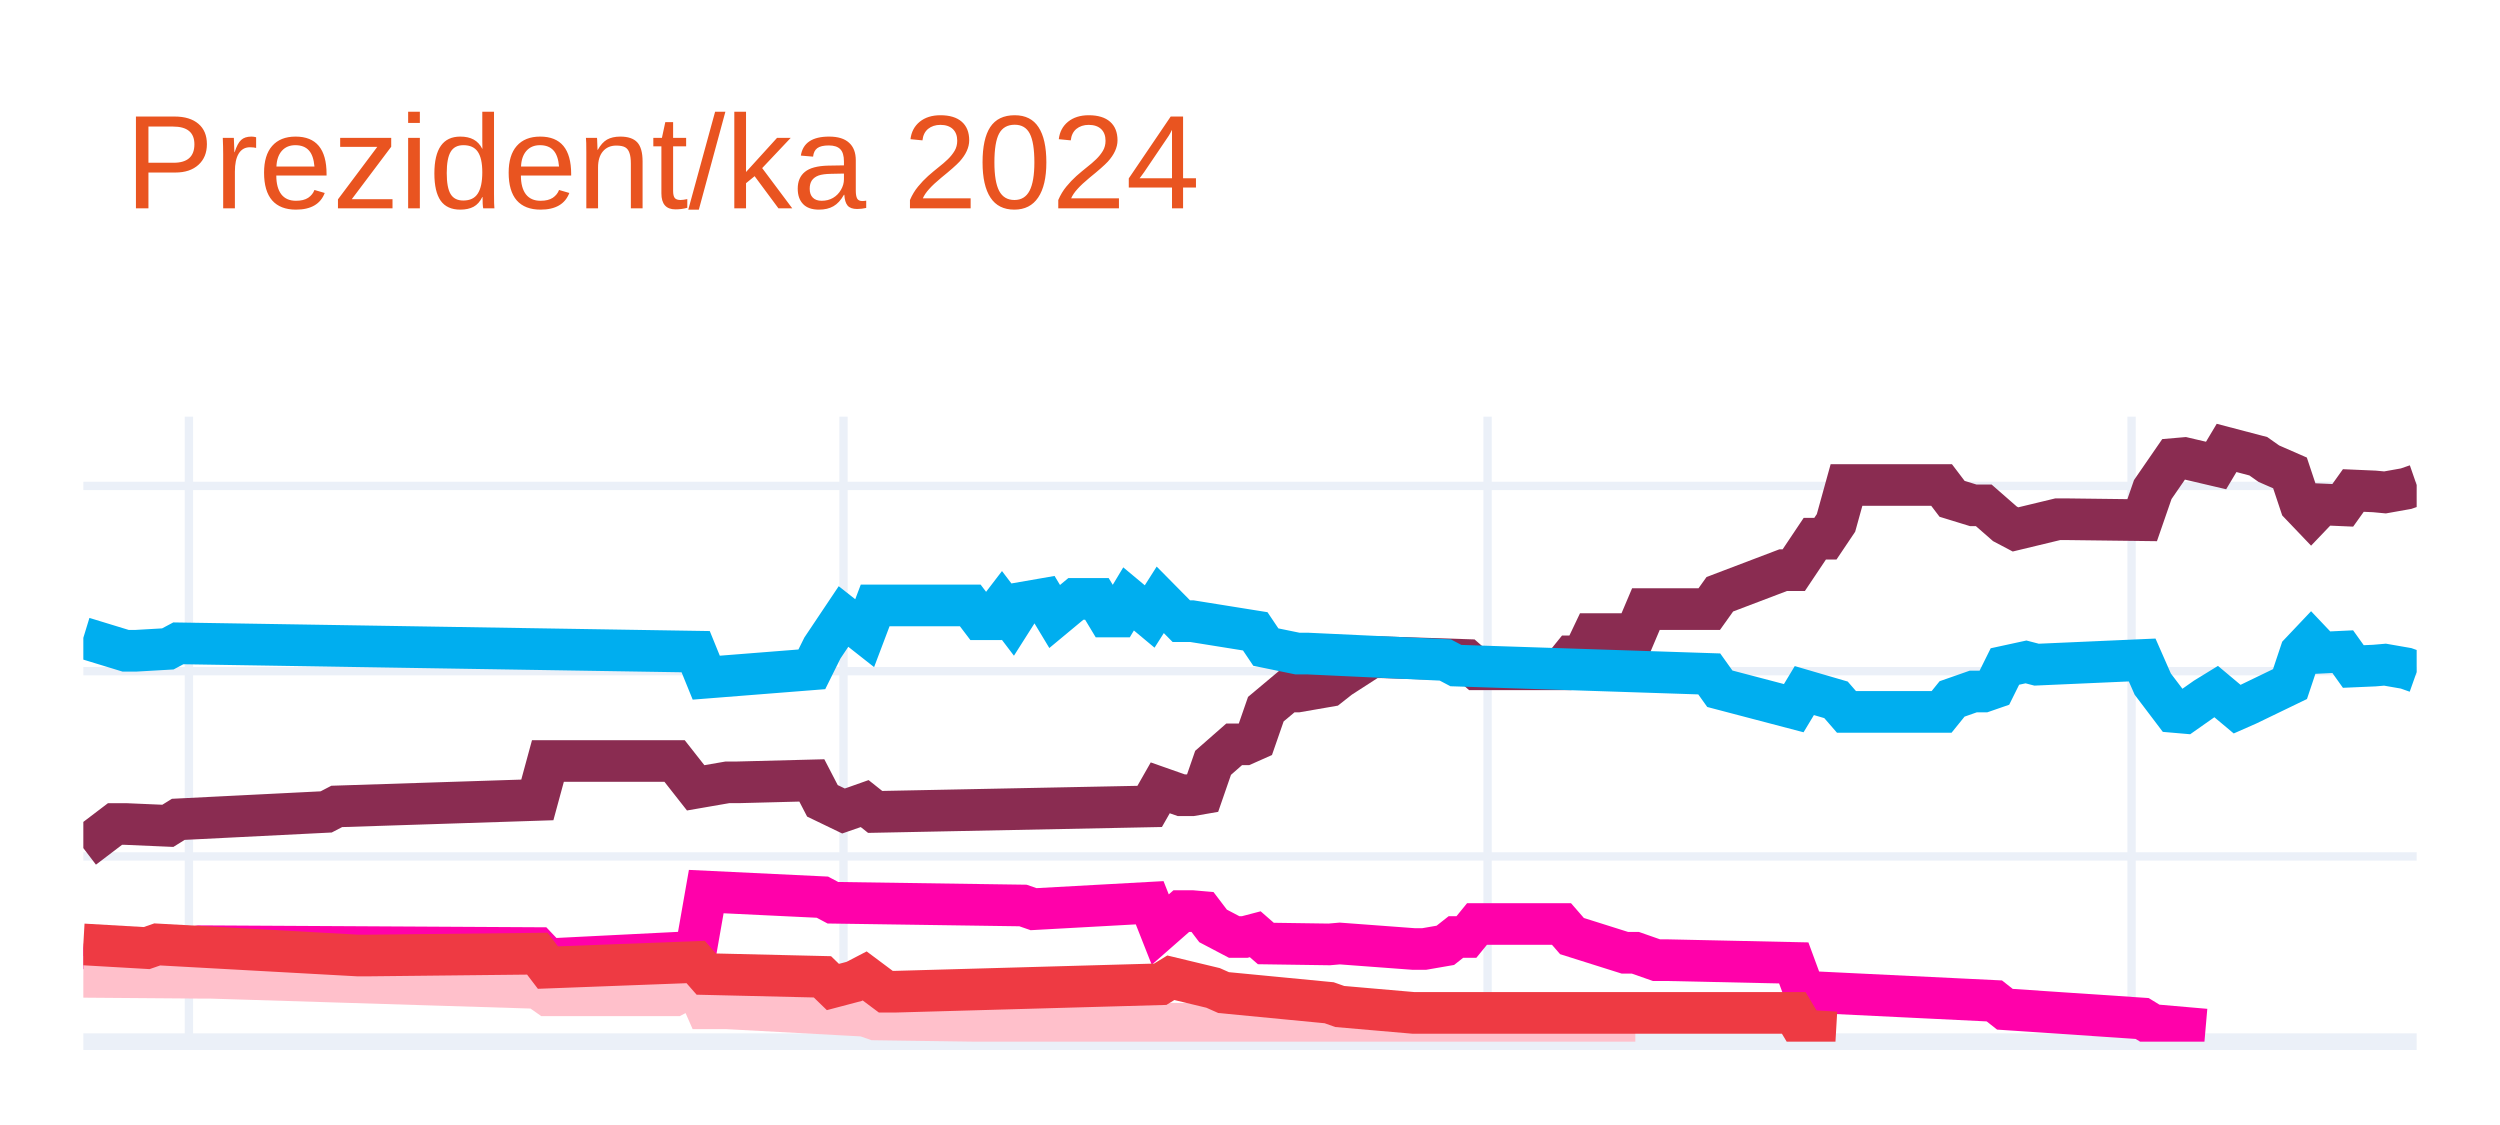
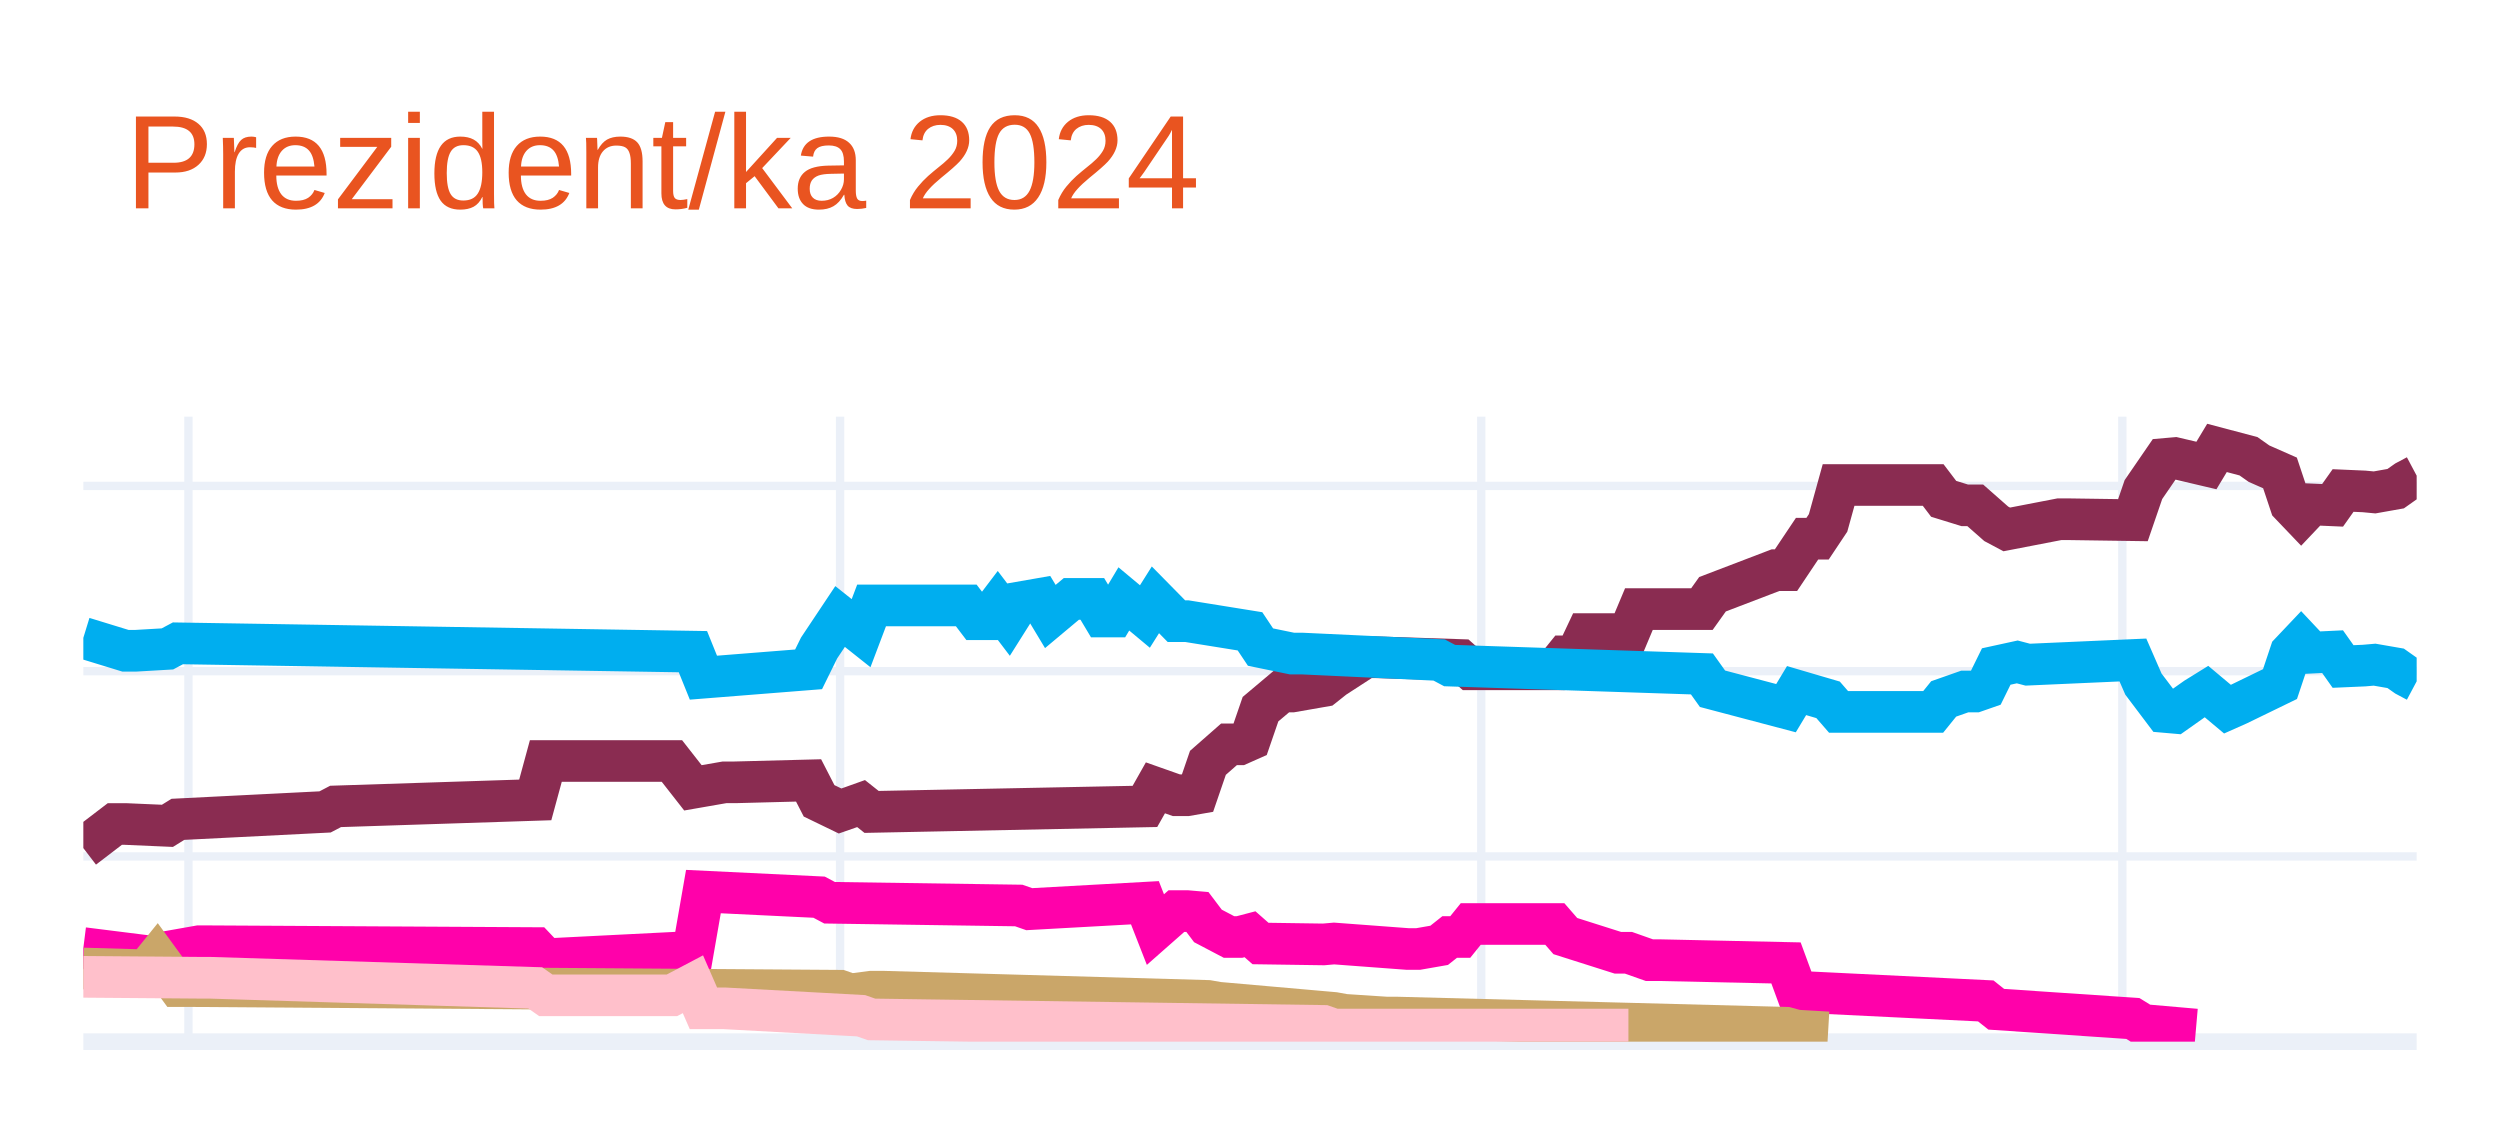
<svg xmlns="http://www.w3.org/2000/svg" class="main-svg" width="300" height="135" style="" viewBox="0 0 300 135">
  <rect x="0" y="0" width="300" height="135" style="fill: rgb(255, 255, 255); fill-opacity: 1;" />
-   <defs id="defs-4a1a1c">
+   <defs id="defs-35d08a">
    <g class="clips">
-       <clipPath id="clip4a1a1cxyplot" class="plotclip">
+       <clipPath id="clip35d08axyplot" class="plotclip">
        <rect width="280" height="75" />
      </clipPath>
-       <clipPath class="axesclip" id="clip4a1a1cx">
+       <clipPath class="axesclip" id="clip35d08ax">
        <rect x="10" y="0" width="280" height="135" />
      </clipPath>
-       <clipPath class="axesclip" id="clip4a1a1cy">
+       <clipPath class="axesclip" id="clip35d08ay">
        <rect x="0" y="50" width="300" height="75" />
      </clipPath>
-       <clipPath class="axesclip" id="clip4a1a1cxy">
+       <clipPath class="axesclip" id="clip35d08axy">
        <rect x="10" y="50" width="280" height="75" />
      </clipPath>
    </g>
    <g class="gradients" />
    <g class="patterns" />
  </defs>
  <g class="bglayer" />
  <g class="layer-below">
    <g class="imagelayer" />
    <g class="shapelayer" />
  </g>
  <g class="cartesianlayer">
    <g class="subplot xy">
      <g class="layer-subplot">
        <g class="shapelayer" />
        <g class="imagelayer" />
      </g>
      <g class="minor-gridlayer">
        <g class="x" />
        <g class="y" />
      </g>
      <g class="gridlayer">
        <g class="x">
-           <path class="xgrid crisp" transform="translate(22.67,0)" d="M0,50v75" style="stroke: rgb(235, 240, 248); stroke-opacity: 1; stroke-width: 1px;" />
-           <path class="xgrid crisp" transform="translate(101.22,0)" d="M0,50v75" style="stroke: rgb(235, 240, 248); stroke-opacity: 1; stroke-width: 1px;" />
-           <path class="xgrid crisp" transform="translate(178.51,0)" d="M0,50v75" style="stroke: rgb(235, 240, 248); stroke-opacity: 1; stroke-width: 1px;" />
-           <path class="xgrid crisp" transform="translate(255.79,0)" d="M0,50v75" style="stroke: rgb(235, 240, 248); stroke-opacity: 1; stroke-width: 1px;" />
+           <path class="xgrid crisp" transform="translate(22.61,0)" d="M0,50v75" style="stroke: rgb(235, 240, 248); stroke-opacity: 1; stroke-width: 1px;" />
+           <path class="xgrid crisp" transform="translate(100.81,0)" d="M0,50v75" style="stroke: rgb(235, 240, 248); stroke-opacity: 1; stroke-width: 1px;" />
+           <path class="xgrid crisp" transform="translate(177.75,0)" d="M0,50v75" style="stroke: rgb(235, 240, 248); stroke-opacity: 1; stroke-width: 1px;" />
+           <path class="xgrid crisp" transform="translate(254.68,0)" d="M0,50v75" style="stroke: rgb(235, 240, 248); stroke-opacity: 1; stroke-width: 1px;" />
        </g>
        <g class="y">
          <path class="ygrid crisp" transform="translate(0,102.77)" d="M10,0h280" style="stroke: rgb(235, 240, 248); stroke-opacity: 1; stroke-width: 1px;" />
          <path class="ygrid crisp" transform="translate(0,80.54)" d="M10,0h280" style="stroke: rgb(235, 240, 248); stroke-opacity: 1; stroke-width: 1px;" />
          <path class="ygrid crisp" transform="translate(0,58.31)" d="M10,0h280" style="stroke: rgb(235, 240, 248); stroke-opacity: 1; stroke-width: 1px;" />
        </g>
      </g>
      <g class="zerolinelayer">
        <path class="yzl zl crisp" transform="translate(0,125)" d="M10,0h280" style="stroke: rgb(235, 240, 248); stroke-opacity: 1; stroke-width: 2px;" />
      </g>
      <path class="xlines-below" />
      <path class="ylines-below" />
      <g class="overlines-below" />
      <g class="xaxislayer-below" />
      <g class="yaxislayer-below" />
      <g class="overaxes-below" />
-       <g class="plot" transform="translate(10,50)" clip-path="url(#clip4a1a1cxyplot)">
+       <g class="plot" transform="translate(10,50)" clip-path="url(#clip35d08axyplot)">
        <g class="scatterlayer mlayer">
-           <g class="trace scatter trace770bdf" style="stroke-miterlimit: 2; opacity: 1;">
+           <g class="trace scatter traced9321a" style="stroke-miterlimit: 2; opacity: 1;">
            <g class="fills" />
            <g class="errorbars" />
            <g class="lines">
-               <path class="js-line" d="M0,51.77L3.8,48.88L5.07,48.88L10.14,49.1L11.4,48.32L29.14,47.43L30.41,46.77L54.48,45.99L55.75,41.32L70.95,41.32L73.48,44.54L77.29,43.88L78.55,43.88L87.42,43.65L88.69,46.1L91.22,47.32L92.49,46.88L93.76,46.43L95.02,47.43L127.96,46.77L129.23,44.54L131.76,45.43L133.03,45.43L134.3,45.21L135.57,41.54L138.1,39.32L139.37,39.32L140.63,38.76L141.9,35.1L144.43,32.98L145.7,32.98L149.5,32.32L150.77,31.32L154.57,28.87L155.84,28.87L165.97,29.2L167.24,30.32L177.38,30.32L178.64,28.76L179.91,28.76L181.18,26.09L186.24,26.09L187.51,23.09L195.11,23.09L196.38,21.31L203.98,18.42L205.25,18.42L207.78,14.64L209.05,14.64L210.32,12.75L211.58,8.2L222.99,8.2L224.25,9.86L226.79,10.64L228.05,10.64L230.59,12.86L231.86,13.53L236.92,12.31L238.19,12.31L247.06,12.42L248.33,8.75L250.86,5.08L252.13,4.97L255.93,5.86L257.19,3.75L261,4.75L262.26,5.64L264.8,6.75L266.06,10.53L267.33,11.86L268.6,10.53L271.13,10.64L272.4,8.86L274.93,8.97L276.2,9.09L278.73,8.64L280,8.2" style="vector-effect: none; fill: none; stroke: rgb(138, 44, 81); stroke-opacity: 1; stroke-width: 5px; opacity: 1;" />
+               <path class="js-line" d="M0,51.77L3.78,48.88L5.05,48.88L10.09,49.1L11.35,48.32L29.01,47.43L30.27,46.77L54.23,45.99L55.5,41.32L70.63,41.32L73.15,44.54L76.94,43.88L78.2,43.88L87.03,43.65L88.29,46.1L90.81,47.32L92.07,46.88L93.33,46.43L94.59,47.43L127.39,46.77L128.65,44.54L131.17,45.43L132.43,45.43L133.69,45.21L134.95,41.54L137.48,39.32L138.74,39.32L140,38.76L141.26,35.1L143.78,32.98L145.05,32.98L148.83,32.32L150.09,31.32L153.87,28.87L155.14,28.87L165.23,29.2L166.49,30.32L176.58,30.32L177.84,28.76L179.1,28.76L180.36,26.09L185.41,26.09L186.67,23.09L194.23,23.09L195.5,21.31L203.06,18.42L204.32,18.42L206.85,14.64L208.11,14.64L209.37,12.75L210.63,8.2L221.98,8.2L223.24,9.86L225.77,10.64L227.03,10.64L229.55,12.86L230.81,13.53L237.12,12.31L238.38,12.31L245.95,12.42L247.21,8.75L249.73,5.08L250.99,4.97L254.77,5.86L256.04,3.75L259.82,4.75L261.08,5.64L263.6,6.75L264.86,10.53L266.13,11.86L267.39,10.53L269.91,10.64L271.17,8.86L273.69,8.97L274.95,9.09L277.48,8.64L278.74,7.75L280,7.08" style="vector-effect: none; fill: none; stroke: rgb(138, 44, 81); stroke-opacity: 1; stroke-width: 5px; opacity: 1;" />
            </g>
            <g class="points" />
            <g class="text" />
          </g>
-           <g class="trace scatter trace79960e" style="stroke-miterlimit: 2; opacity: 1;">
+           <g class="trace scatter tracedeba88" style="stroke-miterlimit: 2; opacity: 1;">
            <g class="fills" />
            <g class="errorbars" />
            <g class="lines">
-               <path class="js-line" d="M0,26.54L5.07,28.09L6.33,28.09L10.14,27.87L11.4,27.2L73.48,28.2L74.75,31.32L87.42,30.32L88.69,27.76L91.22,23.98L92.49,24.98L93.76,25.98L95.02,22.65L106.43,22.65L107.69,24.31L108.96,24.31L110.23,22.65L111.49,24.31L112.76,22.31L115.29,21.87L116.56,23.98L119.1,21.87L120.36,21.87L121.63,21.87L122.9,23.98L124.16,23.98L125.43,21.87L127.96,23.98L129.23,21.98L131.76,24.54L133.03,24.54L140.63,25.76L141.9,27.65L145.7,28.43L146.97,28.43L163.44,29.2L164.71,29.87L195.11,30.87L196.38,32.65L205.25,34.98L206.52,32.87L210.32,33.98L211.58,35.43L222.99,35.43L224.25,33.87L226.79,32.98L228.05,32.98L229.32,32.54L230.59,29.98L233.12,29.43L234.39,29.76L247.06,29.2L248.33,32.09L250.86,35.43L252.13,35.54L254.66,33.76L255.93,32.98L258.46,35.1L259.73,34.54L264.8,32.09L266.06,28.32L267.33,26.98L268.6,28.32L271.13,28.2L272.4,29.98L274.93,29.87L276.2,29.76L278.73,30.2L280,30.65" style="vector-effect: none; fill: none; stroke: rgb(0, 174, 239); stroke-opacity: 1; stroke-width: 5px; opacity: 1;" />
+               <path class="js-line" d="M0,26.54L5.05,28.09L6.31,28.09L10.09,27.87L11.35,27.2L73.15,28.2L74.41,31.32L87.03,30.32L88.29,27.76L90.81,23.98L92.07,24.98L93.33,25.98L94.59,22.65L105.95,22.65L107.21,24.31L108.47,24.31L109.73,22.65L110.99,24.31L112.25,22.31L114.77,21.87L116.04,23.98L118.56,21.87L119.82,21.87L121.08,21.87L122.34,23.98L123.6,23.98L124.86,21.87L127.39,23.98L128.65,21.98L131.17,24.54L132.43,24.54L140,25.76L141.26,27.65L145.05,28.43L146.31,28.43L162.7,29.2L163.96,29.87L194.23,30.87L195.5,32.65L204.32,34.98L205.59,32.87L209.37,33.98L210.63,35.43L221.98,35.43L223.24,33.87L225.77,32.98L227.03,32.98L228.29,32.54L229.55,29.98L232.07,29.43L233.33,29.76L245.95,29.2L247.21,32.09L249.73,35.43L250.99,35.54L253.51,33.76L254.77,32.98L257.3,35.1L258.56,34.54L263.6,32.09L264.86,28.32L266.13,26.98L267.39,28.32L269.91,28.2L271.17,29.98L273.69,29.87L274.95,29.76L277.48,30.2L278.74,31.09L280,31.76" style="vector-effect: none; fill: none; stroke: rgb(0, 174, 239); stroke-opacity: 1; stroke-width: 5px; opacity: 1;" />
            </g>
            <g class="points" />
            <g class="text" />
          </g>
-           <g class="trace scatter traceac2df4" style="stroke-miterlimit: 2; opacity: 1;">
+           <g class="trace scatter tracedd64f8" style="stroke-miterlimit: 2; opacity: 1;">
            <g class="fills" />
            <g class="errorbars" />
            <g class="lines">
-               <path class="js-line" d="M0,63.77L8.87,64.88L10.14,64.22L13.94,63.55L15.2,63.55L54.48,63.77L55.75,65.11L73.48,64.22L74.75,56.99L88.69,57.66L89.95,58.33L112.76,58.66L114.03,59.1L127.96,58.33L129.23,61.55L131.76,59.33L133.03,59.33L134.3,59.44L135.57,61.11L138.1,62.44L139.37,62.44L140.63,62.11L141.9,63.22L149.5,63.33L150.77,63.22L159.64,63.88L160.9,63.88L163.44,63.44L164.71,62.44L165.97,62.44L167.24,60.88L177.38,60.88L178.64,62.33L184.98,64.33L186.24,64.33L188.78,65.22L190.05,65.22L205.25,65.55L206.52,69L229.32,70.11L230.59,71.11L247.06,72.22L248.33,73L254.66,73.55" style="vector-effect: none; fill: none; stroke: rgb(255, 1, 170); stroke-opacity: 1; stroke-width: 5px; opacity: 1;" />
+               <path class="js-line" d="M0,63.77L8.83,64.88L10.09,64.22L13.87,63.55L15.14,63.55L54.23,63.77L55.5,65.11L73.15,64.22L74.41,56.99L88.29,57.66L89.55,58.33L112.25,58.66L113.51,59.1L127.39,58.33L128.65,61.55L131.17,59.33L132.43,59.33L133.69,59.44L134.95,61.11L137.48,62.44L138.74,62.44L140,62.11L141.26,63.22L148.83,63.33L150.09,63.22L158.92,63.88L160.18,63.88L162.7,63.44L163.96,62.44L165.23,62.44L166.49,60.88L176.58,60.88L177.84,62.33L184.14,64.33L185.41,64.33L187.93,65.22L189.19,65.22L204.32,65.55L205.59,69L228.29,70.11L229.55,71.11L245.95,72.22L247.21,73L253.51,73.55" style="vector-effect: none; fill: none; stroke: rgb(255, 1, 170); stroke-opacity: 1; stroke-width: 5px; opacity: 1;" />
            </g>
            <g class="points" />
            <g class="text" />
          </g>
-           <g class="trace scatter trace6993e3" style="stroke-miterlimit: 2; opacity: 1;">
+           <g class="trace scatter trace8dadd1" style="stroke-miterlimit: 2; opacity: 1;">
            <g class="fills" />
            <g class="errorbars" />
            <g class="lines">
-               <path class="js-line" d="M0,67.22L13.94,67.33L15.2,67.33L54.48,68.55L55.75,69.44L70.95,69.44L73.48,68.11L74.75,71L77.29,71L93.76,71.89L95.02,72.33L149.5,73.11L150.77,73.55L186.24,73.55" style="vector-effect: none; fill: none; stroke: rgb(255, 192, 203); stroke-opacity: 1; stroke-width: 5px; opacity: 1;" />
+               <path class="js-line" d="M0,66.22L7.57,66.44L8.83,64.88L11.35,68.33L12.61,68.33L90.81,68.89L92.07,69.33L94.59,69L95.86,69L134.95,70.11L136.22,70.33L150.09,71.55L151.35,71.78L156.4,72.11L157.66,72.11L204.32,73.33L205.59,73.67L209.37,73.89" style="vector-effect: none; fill: none; stroke: rgb(202, 166, 105); stroke-opacity: 1; stroke-width: 5px; opacity: 1;" />
            </g>
            <g class="points" />
            <g class="text" />
          </g>
-           <g class="trace scatter trace8efef6" style="stroke-miterlimit: 2; opacity: 1;">
+           <g class="trace scatter trace0d11c5" style="stroke-miterlimit: 2; opacity: 1;">
            <g class="fills" />
            <g class="errorbars" />
            <g class="lines">
-               <path class="js-line" d="M0,63.33L7.6,63.77L8.87,63.33L32.94,64.66L34.21,64.66L54.48,64.44L55.75,66.11L73.48,65.44L74.75,66.89L88.69,67.22L89.95,68.44L92.49,67.77L93.76,67.11L96.29,69L97.56,69L129.23,68.11L130.5,67.33L135.57,68.55L136.83,69.11L149.5,70.33L150.77,70.78L159.64,71.55L160.9,71.55L205.25,71.55L206.52,73.67L210.32,73.89" style="vector-effect: none; fill: none; stroke: rgb(238, 58, 67); stroke-opacity: 1; stroke-width: 5px; opacity: 1;" />
+               <path class="js-line" d="M0,67.22L13.87,67.33L15.14,67.33L54.23,68.55L55.5,69.44L70.63,69.44L73.15,68.11L74.41,71L76.94,71L93.33,71.89L94.59,72.33L148.83,73.11L150.09,73.55L185.41,73.55" style="vector-effect: none; fill: none; stroke: rgb(255, 192, 203); stroke-opacity: 1; stroke-width: 5px; opacity: 1;" />
            </g>
            <g class="points" />
            <g class="text" />
          </g>
        </g>
      </g>
      <g class="overplot" />
      <path class="xlines-above crisp" d="M0,0" style="fill: none;" />
      <path class="ylines-above crisp" d="M0,0" style="fill: none;" />
      <g class="overlines-above" />
      <g class="xaxislayer-above" />
      <g class="yaxislayer-above" />
      <g class="overaxes-above" />
    </g>
  </g>
  <g class="polarlayer" />
  <g class="smithlayer" />
  <g class="ternarylayer" />
  <g class="geolayer" />
  <g class="funnelarealayer" />
  <g class="pielayer" />
  <g class="iciclelayer" />
  <g class="treemaplayer" />
  <g class="sunburstlayer" />
  <g class="glimages" />
-   <defs id="topdefs-4a1a1c">
+   <defs id="topdefs-35d08a">
    <g class="clips" />
  </defs>
  <g class="layer-above">
    <g class="imagelayer" />
    <g class="shapelayer" />
  </g>
  <g class="infolayer">
    <g class="g-gtitle">
      <text class="gtitle" x="15" y="25" text-anchor="start" dy="0em" style="font-family: Ubuntu, verdana, arial, sans-serif; font-size: 16px; fill: rgb(233, 84, 32); opacity: 1; font-weight: normal; white-space: pre;">Prezident/ka 2024</text>
    </g>
    <g class="g-xtitle" />
    <g class="g-ytitle" />
  </g>
</svg>
